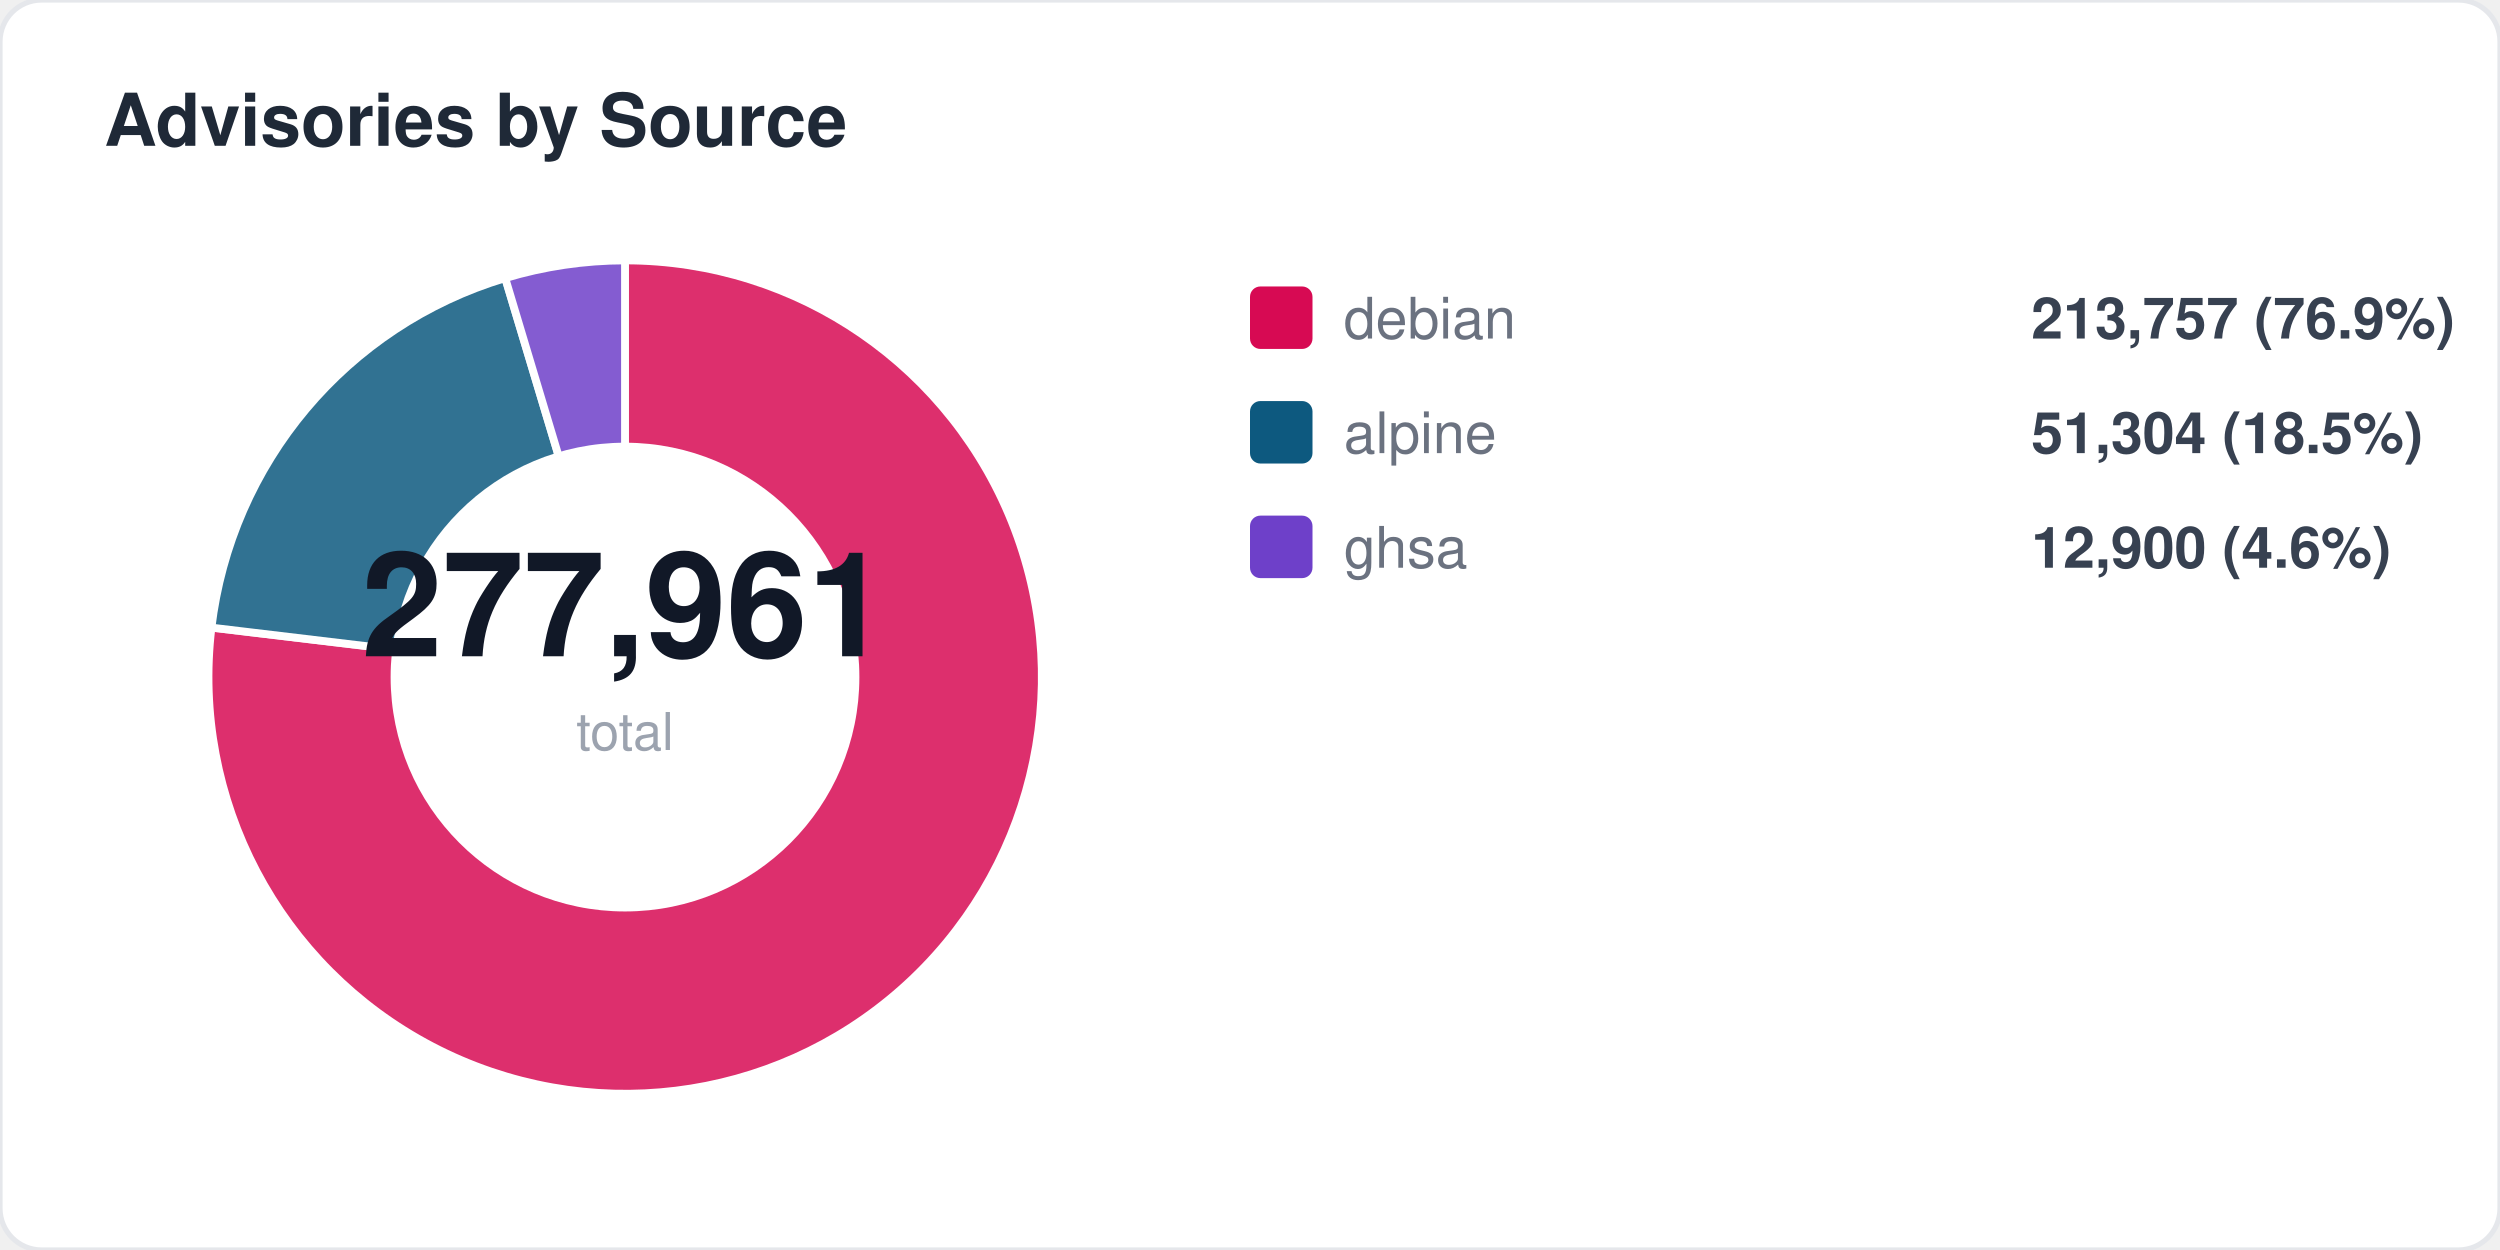
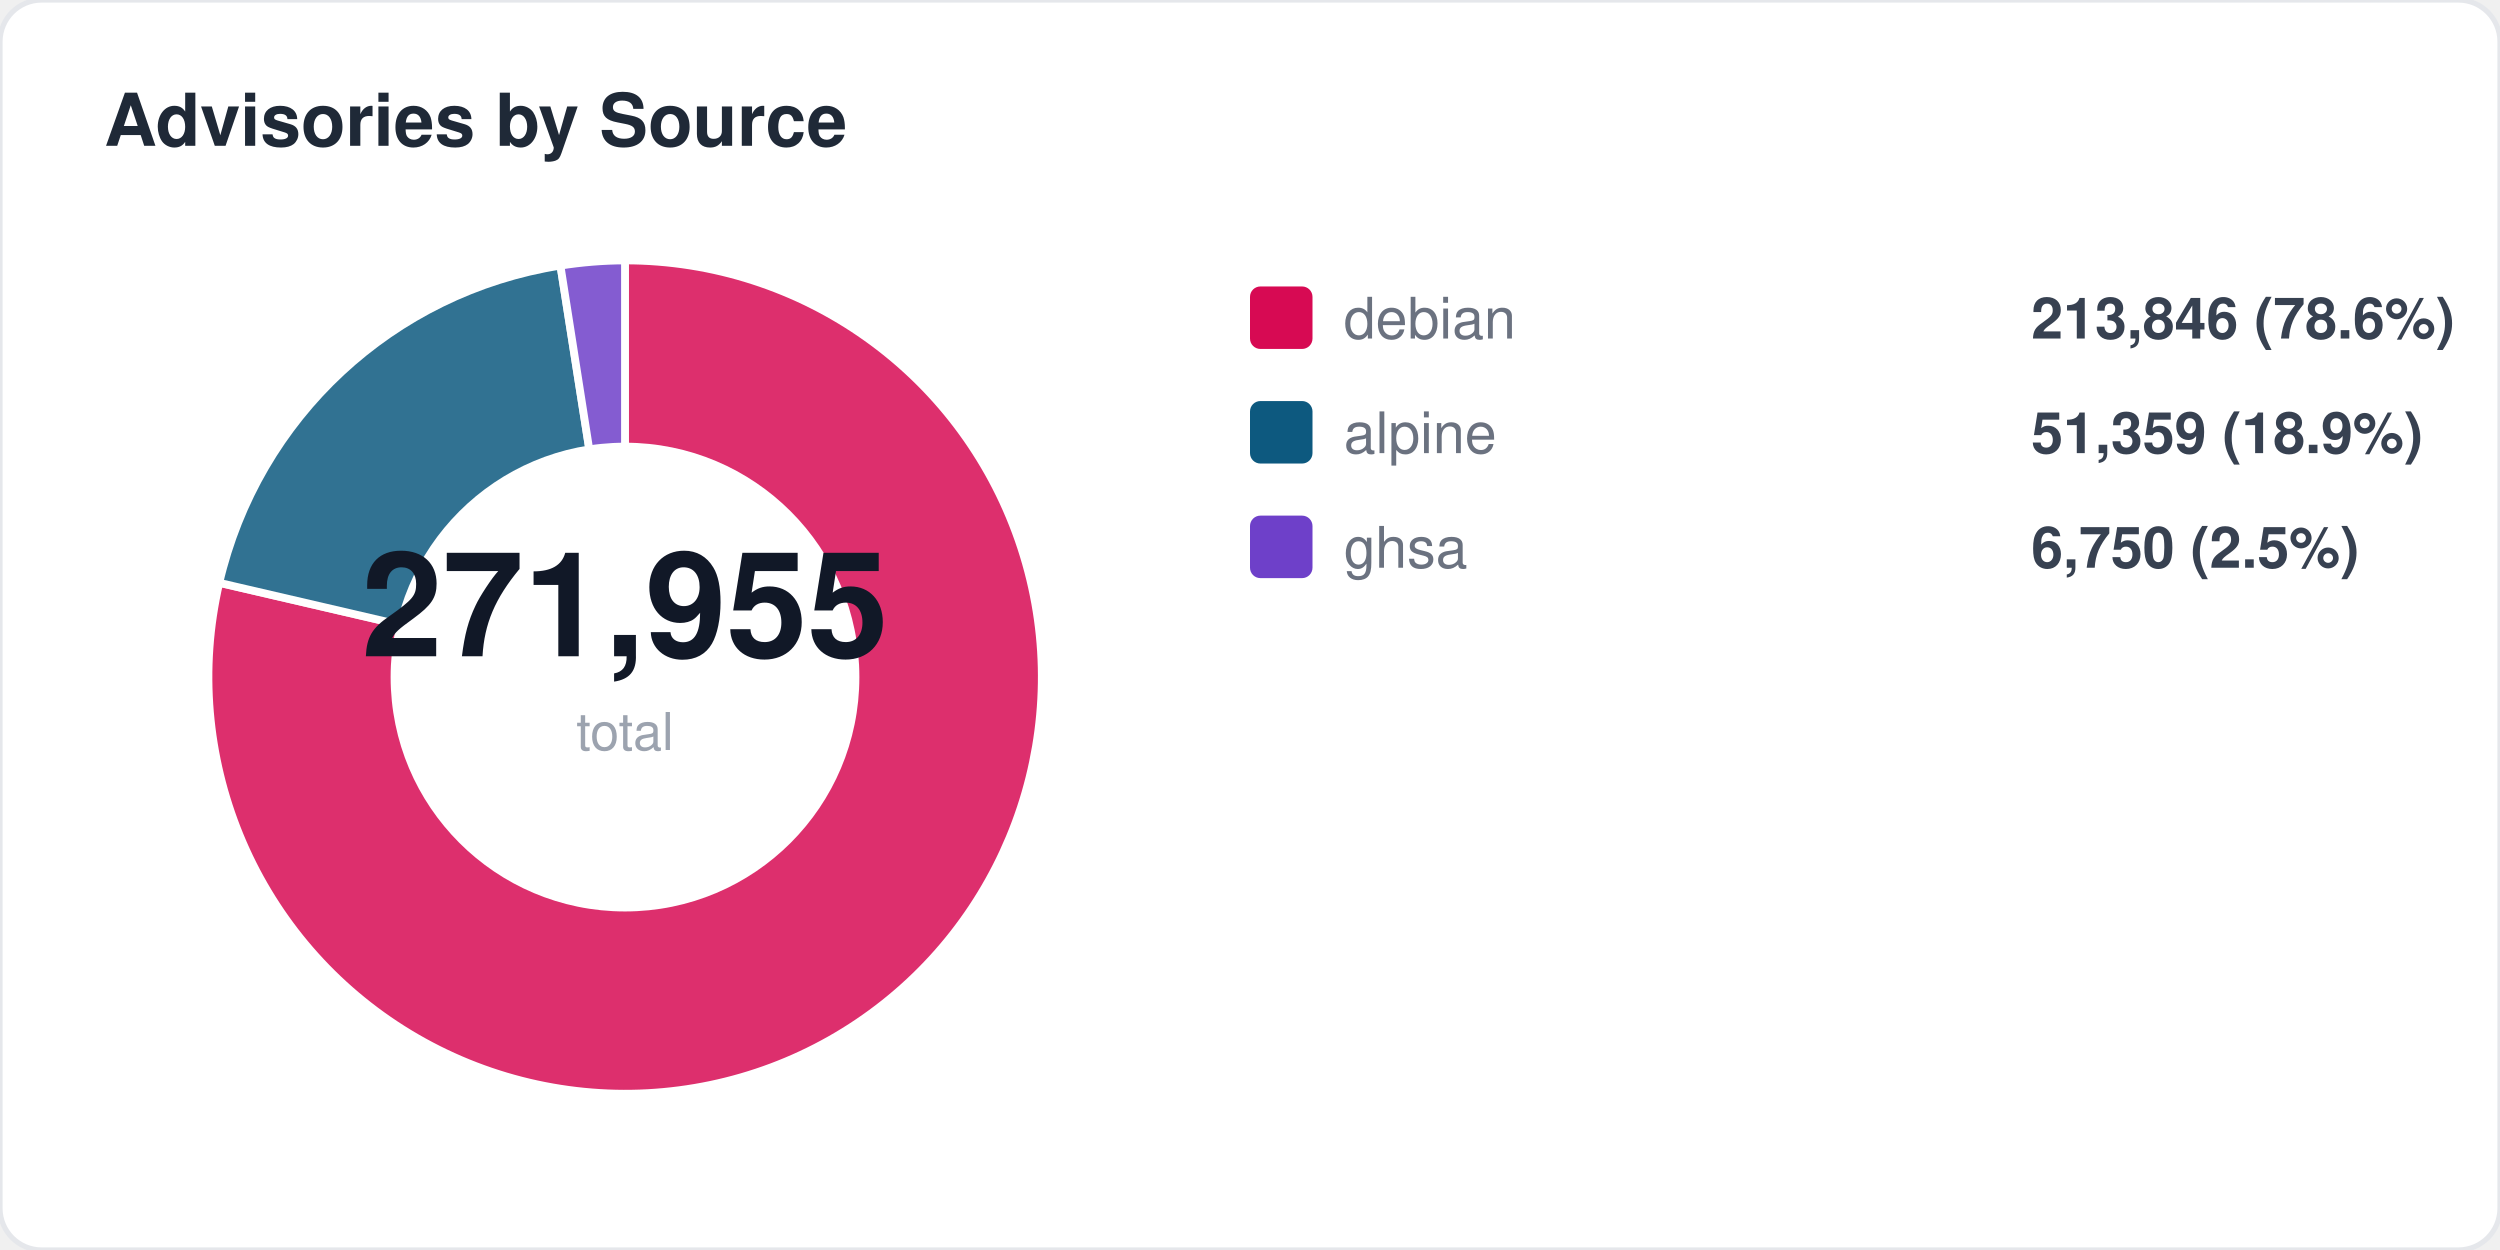
<svg xmlns="http://www.w3.org/2000/svg" width="480" height="240" viewBox="0 0 480 240" fill="none">
  <style>
  text { font-family: -apple-system, BlinkMacSystemFont, "Segoe UI", Helvetica, Arial, sans-serif; }
  .title { font-size: 14px; font-weight: 700; fill: #1f2937; }
  .label { font-size: 11px; fill: #6b7280; }
  .value { font-size: 11px; font-weight: 600; fill: #374151; }
  .big-number { font-size: 28px; font-weight: 800; fill: #111827; }
  .sub { font-size: 10px; fill: #9ca3af; }
</style>
  <rect width="480" height="240" rx="8" fill="#ffffff" stroke="#e5e7eb" stroke-width="1" />
  <text x="20" y="28" class="title">Advisories by Source</text>
-   <path d="M 120 130 L 120.0 50.0 A 80 80 0 1 1 40.6 120.5 Z" fill="#d70a53" opacity="0.85" stroke="#fff" stroke-width="1.5" />
-   <path d="M 120 130 L 40.6 120.5 A 80 80 0 0 1 97.0 53.4 Z" fill="#0d597f" opacity="0.85" stroke="#fff" stroke-width="1.5" />
-   <path d="M 120 130 L 97.0 53.4 A 80 80 0 0 1 120.0 50.0 Z" fill="#6e40c9" opacity="0.85" stroke="#fff" stroke-width="1.5" />
+   <path d="M 120 130 L 120.0 50.0 A 80 80 0 1 1 42.1 111.9 Z" fill="#d70a53" opacity="0.85" stroke="#fff" stroke-width="1.5" />
+   <path d="M 120 130 L 42.1 111.9 A 80 80 0 0 1 107.6 51.0 Z" fill="#0d597f" opacity="0.85" stroke="#fff" stroke-width="1.5" />
+   <path d="M 120 130 L 107.6 51.0 A 80 80 0 0 1 120.0 50.0 Z" fill="#6e40c9" opacity="0.85" stroke="#fff" stroke-width="1.5" />
  <circle cx="120" cy="130" r="45" fill="#ffffff" />
-   <text x="120" y="126" text-anchor="middle" class="big-number">277,961</text>
+   <text x="120" y="126" text-anchor="middle" class="big-number">271,955</text>
  <text x="120" y="144" text-anchor="middle" class="sub">total</text>
  <rect x="240" y="55" width="12" height="12" rx="2" fill="#d70a53" />
  <text x="258" y="65" class="label">debian</text>
-   <text x="390" y="65" class="value">213,757 (76.9%)</text>
+   <text x="390" y="65" class="value">213,846 (78.6%)</text>
  <rect x="240" y="77" width="12" height="12" rx="2" fill="#0d597f" />
  <text x="258" y="87" class="label">alpine</text>
-   <text x="390" y="87" class="value">51,304 (18.5%)</text>
+   <text x="390" y="87" class="value">51,359 (18.9%)</text>
  <rect x="240" y="99" width="12" height="12" rx="2" fill="#6e40c9" />
  <text x="258" y="109" class="label">ghsa</text>
-   <text x="390" y="109" class="value">12,900 (4.6%)</text>
+   <text x="390" y="109" class="value">6,750 (2.5%)</text>
</svg>
